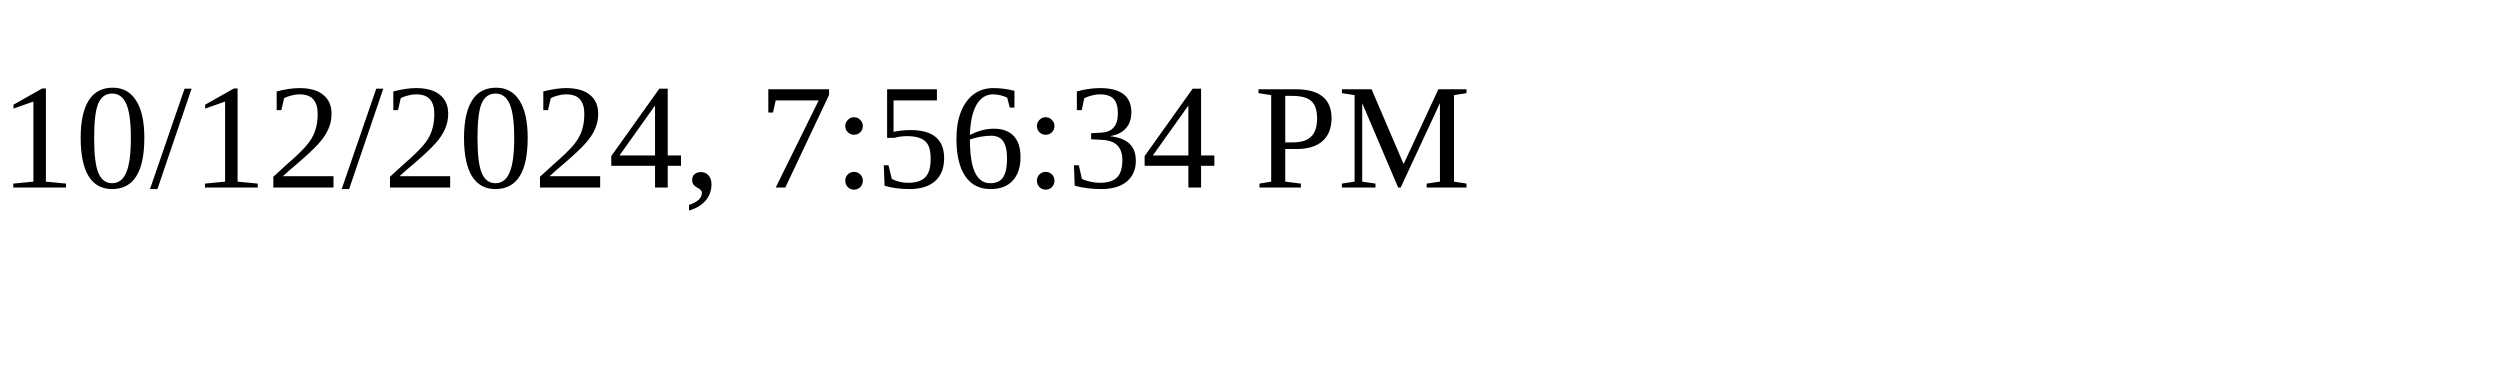
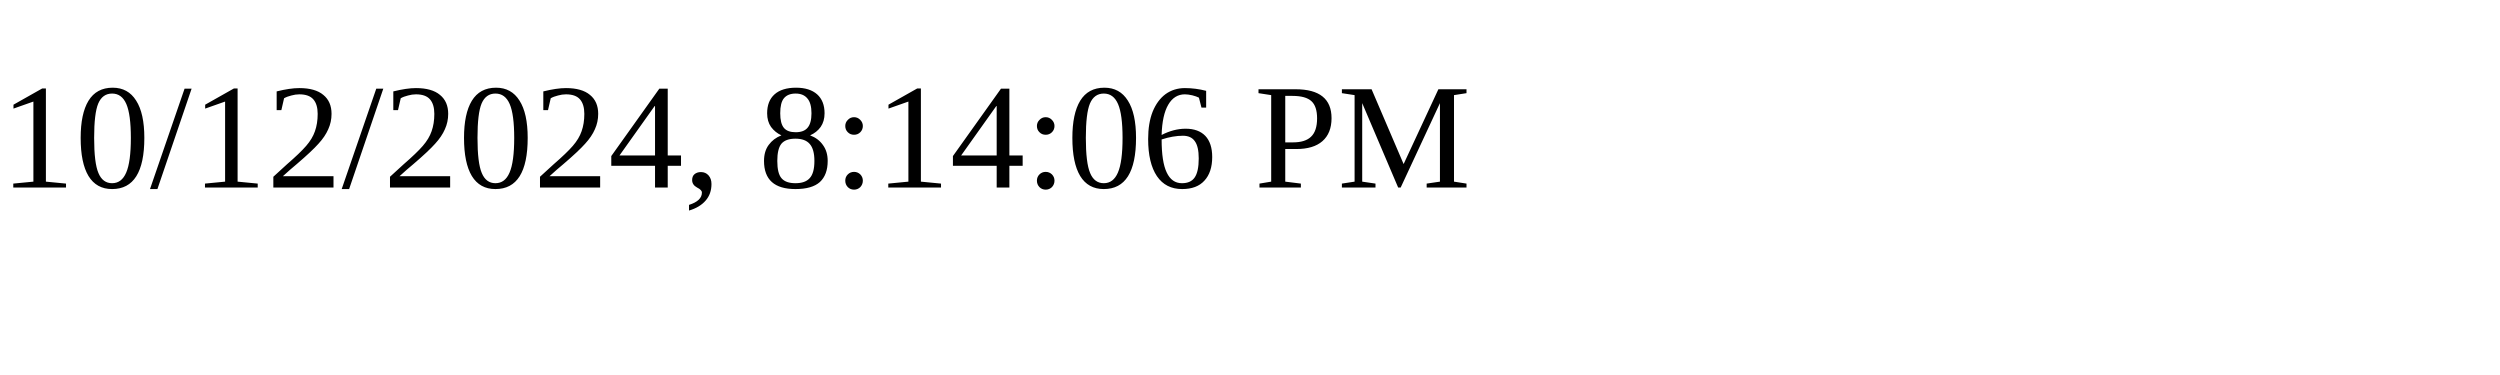
<svg xmlns="http://www.w3.org/2000/svg" height="30" width="200">
-   <text x="0" y="15">10/12/2024, 7:56:34 PM</text>
+   <text x="0" y="15">10/12/2024, 8:14:06 PM</text>
</svg>
